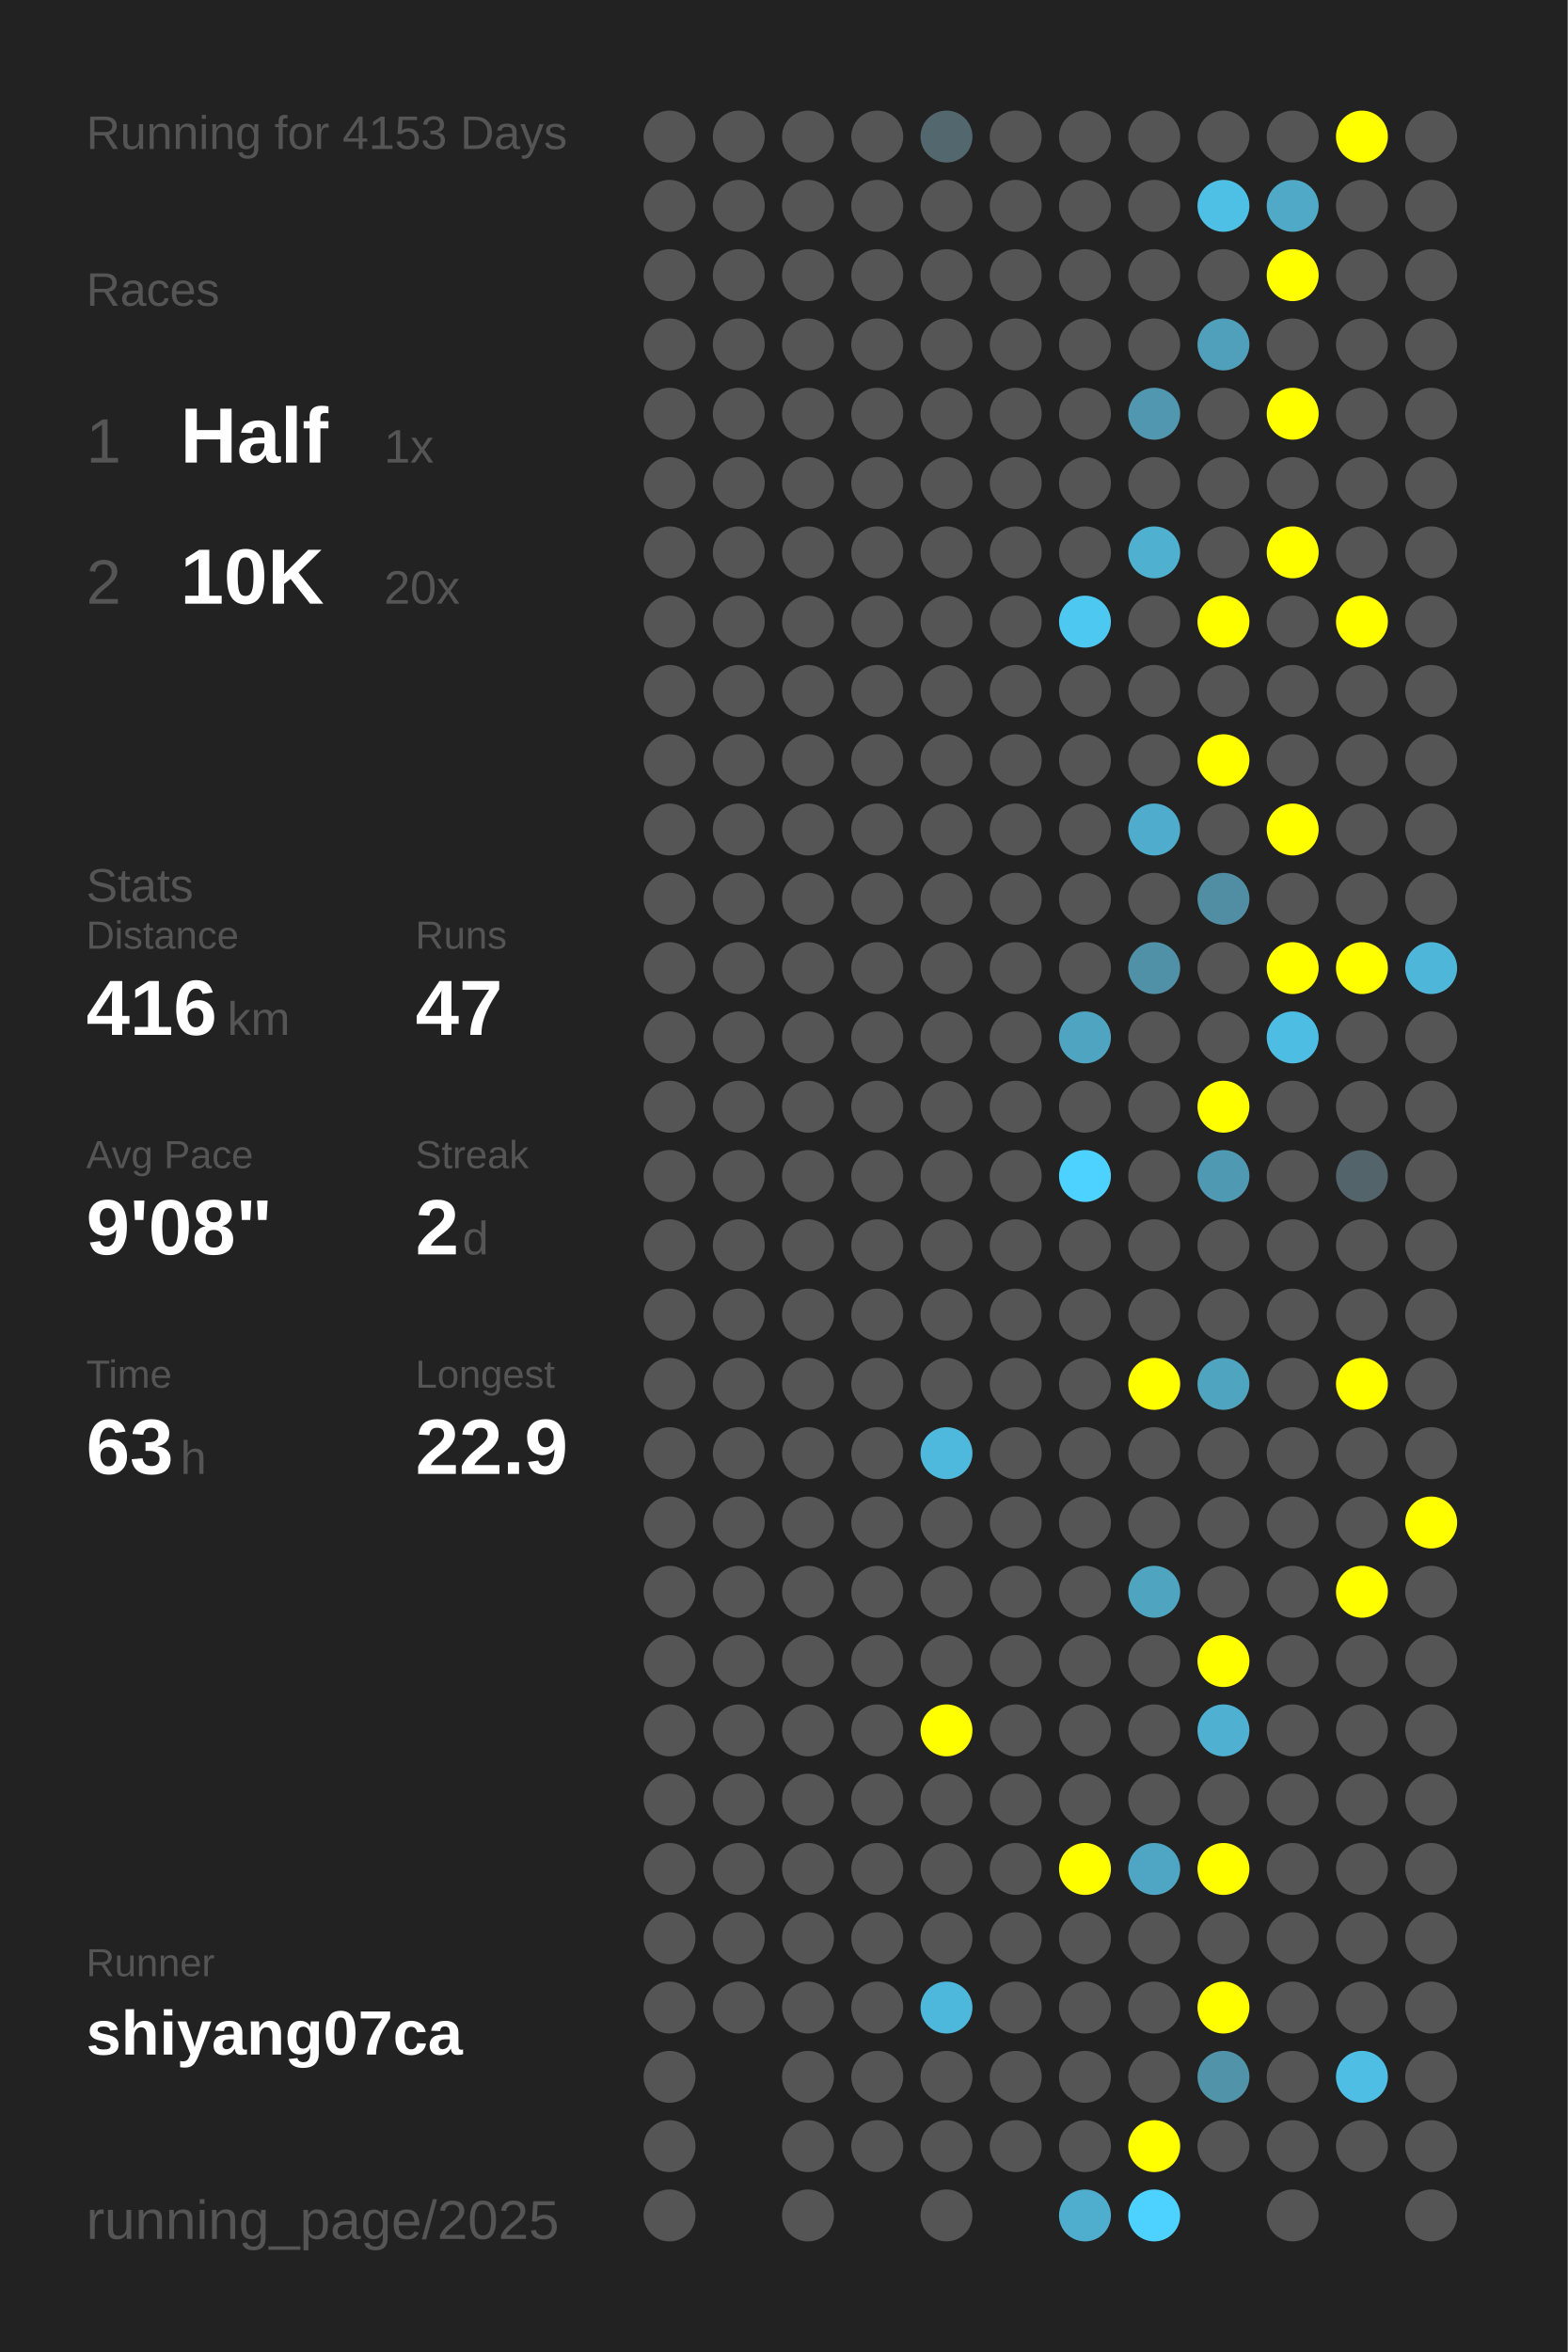
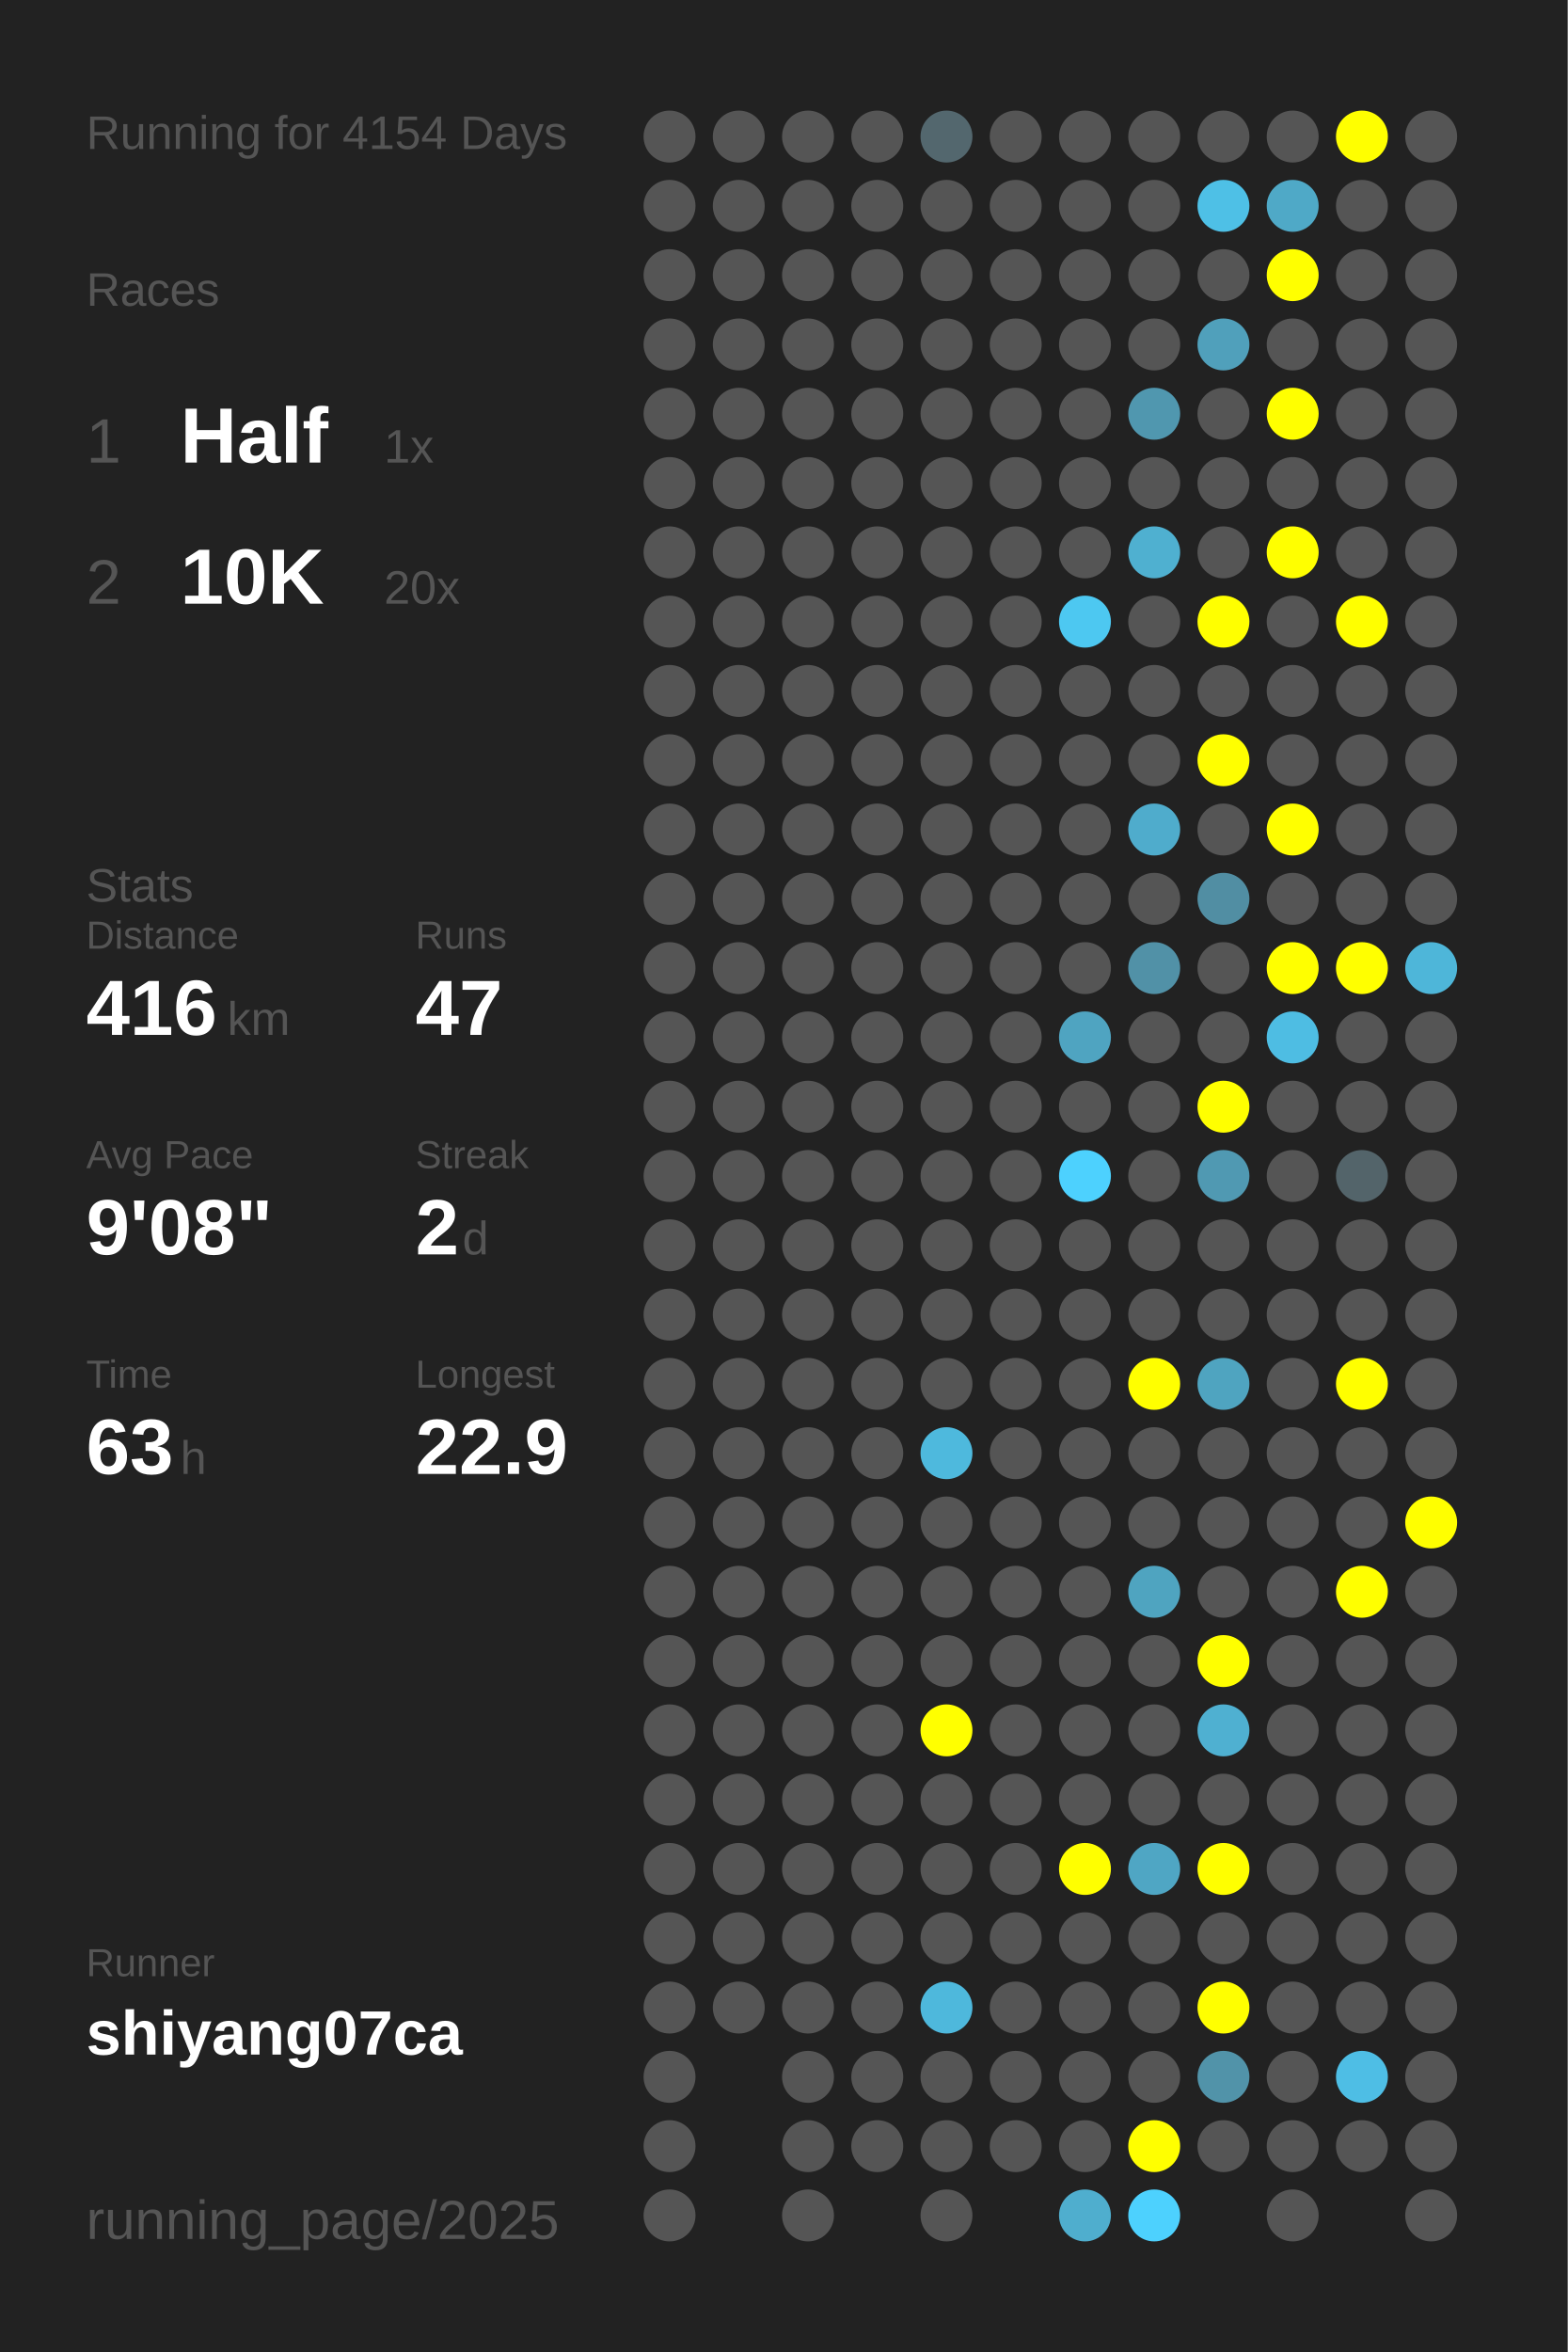
<svg xmlns="http://www.w3.org/2000/svg" baseProfile="full" height="300mm" version="1.1" viewBox="0,0,200,300" width="200mm">
  <defs />
  <rect fill="#222222" height="300" width="200" x="0" y="0" />
-   <text fill="#555555" style="font-size:6px; font-family:Arial;" x="11" y="19">Running for 4153 Days</text>
+   <text fill="#555555" style="font-size:6px; font-family:Arial;" x="11" y="19">Running for 4154 Days</text>
  <text fill="#555555" style="font-size:6px; font-family:Arial;" x="11" y="39">Races</text>
  <text fill="#555555" style="font-size:8px; font-family:Arial;" x="11" y="59">1</text>
  <text fill="#FFFFFF" style="font-size:10px; font-family:Arial; font-weight:bold;" x="23" y="59">Half</text>
  <text fill="#555555" style="font-size:6px; font-family:Arial;" x="49" y="59">1x</text>
  <text fill="#555555" style="font-size:8px; font-family:Arial;" x="11" y="77">2</text>
  <text fill="#FFFFFF" style="font-size:10px; font-family:Arial; font-weight:bold;" x="23" y="77">10K</text>
  <text fill="#555555" style="font-size:6px; font-family:Arial;" x="49" y="77">20x</text>
  <text fill="#555555" style="font-size:6px; font-family:Arial;" x="11" y="115">Stats</text>
  <text fill="#555555" style="font-size:5px; font-family:Arial;" x="11" y="121">Distance</text>
  <text fill="#FFFFFF" style="font-size:10px; font-family:Arial; font-weight:bold;" x="11" y="132">416</text>
  <text fill="#555555" style="font-size:6px; font-family:Arial;" x="29" y="132">km</text>
  <text fill="#555555" style="font-size:5px; font-family:Arial;" x="53" y="121">Runs</text>
  <text fill="#FFFFFF" style="font-size:10px; font-family:Arial; font-weight:bold;" x="53" y="132">47</text>
  <text fill="#555555" style="font-size:5px; font-family:Arial;" x="11" y="149">Avg Pace</text>
  <text fill="#FFFFFF" style="font-size:10px; font-family:Arial; font-weight:bold;" x="11" y="160">9'08"</text>
  <text fill="#555555" style="font-size:5px; font-family:Arial;" x="53" y="149">Streak</text>
  <text fill="#FFFFFF" style="font-size:10px; font-family:Arial; font-weight:bold;" x="53" y="160">2</text>
  <text fill="#555555" style="font-size:6px; font-family:Arial;" x="59" y="160">d</text>
  <text fill="#555555" style="font-size:5px; font-family:Arial;" x="11" y="177">Time</text>
  <text fill="#FFFFFF" style="font-size:10px; font-family:Arial; font-weight:bold;" x="11" y="188">63</text>
  <text fill="#555555" style="font-size:6px; font-family:Arial;" x="23" y="188">h</text>
  <text fill="#555555" style="font-size:5px; font-family:Arial;" x="53" y="177">Longest</text>
  <text fill="#FFFFFF" style="font-size:10px; font-family:Arial; font-weight:bold;" x="53" y="188">22.9</text>
  <text fill="#555555" style="font-size:5px; font-family:Arial;" x="11" y="252.065">Runner</text>
  <text fill="#FFFFFF" style="font-size:8px; font-family:Arial; font-weight:bold;" x="11" y="262.065">shiyang07ca</text>
  <text fill="#555555" style="font-size:7px; font-family:Arial;" x="11" y="285.581">running_page/2025</text>
  <circle cx="85.417" cy="17.419" fill="#555555" r="3.312" />
  <circle cx="85.417" cy="26.258" fill="#555555" r="3.312" />
  <circle cx="85.417" cy="35.097" fill="#555555" r="3.312" />
  <circle cx="85.417" cy="43.935" fill="#555555" r="3.312" />
  <circle cx="85.417" cy="52.774" fill="#555555" r="3.312" />
  <circle cx="85.417" cy="61.613" fill="#555555" r="3.312" />
  <circle cx="85.417" cy="70.452" fill="#555555" r="3.312" />
  <circle cx="85.417" cy="79.29" fill="#555555" r="3.312" />
  <circle cx="85.417" cy="88.129" fill="#555555" r="3.312" />
  <circle cx="85.417" cy="96.968" fill="#555555" r="3.312" />
  <circle cx="85.417" cy="105.806" fill="#555555" r="3.312" />
  <circle cx="85.417" cy="114.645" fill="#555555" r="3.312" />
  <circle cx="85.417" cy="123.484" fill="#555555" r="3.312" />
  <circle cx="85.417" cy="132.323" fill="#555555" r="3.312" />
  <circle cx="85.417" cy="141.161" fill="#555555" r="3.312" />
  <circle cx="85.417" cy="150" fill="#555555" r="3.312" />
  <circle cx="85.417" cy="158.839" fill="#555555" r="3.312" />
  <circle cx="85.417" cy="167.677" fill="#555555" r="3.312" />
  <circle cx="85.417" cy="176.516" fill="#555555" r="3.312" />
  <circle cx="85.417" cy="185.355" fill="#555555" r="3.312" />
  <circle cx="85.417" cy="194.194" fill="#555555" r="3.312" />
  <circle cx="85.417" cy="203.032" fill="#555555" r="3.312" />
  <circle cx="85.417" cy="211.871" fill="#555555" r="3.312" />
  <circle cx="85.417" cy="220.71" fill="#555555" r="3.312" />
  <circle cx="85.417" cy="229.548" fill="#555555" r="3.312" />
  <circle cx="85.417" cy="238.387" fill="#555555" r="3.312" />
  <circle cx="85.417" cy="247.226" fill="#555555" r="3.312" />
  <circle cx="85.417" cy="256.065" fill="#555555" r="3.312" />
  <circle cx="85.417" cy="264.903" fill="#555555" r="3.312" />
  <circle cx="85.417" cy="273.742" fill="#555555" r="3.312" />
  <circle cx="85.417" cy="282.581" fill="#555555" r="3.312" />
  <circle cx="94.25" cy="17.419" fill="#555555" r="3.312" />
  <circle cx="94.25" cy="26.258" fill="#555555" r="3.312" />
  <circle cx="94.25" cy="35.097" fill="#555555" r="3.312" />
  <circle cx="94.25" cy="43.935" fill="#555555" r="3.312" />
  <circle cx="94.25" cy="52.774" fill="#555555" r="3.312" />
  <circle cx="94.25" cy="61.613" fill="#555555" r="3.312" />
  <circle cx="94.25" cy="70.452" fill="#555555" r="3.312" />
  <circle cx="94.25" cy="79.29" fill="#555555" r="3.312" />
  <circle cx="94.25" cy="88.129" fill="#555555" r="3.312" />
  <circle cx="94.25" cy="96.968" fill="#555555" r="3.312" />
  <circle cx="94.25" cy="105.806" fill="#555555" r="3.312" />
  <circle cx="94.25" cy="114.645" fill="#555555" r="3.312" />
  <circle cx="94.25" cy="123.484" fill="#555555" r="3.312" />
  <circle cx="94.25" cy="132.323" fill="#555555" r="3.312" />
  <circle cx="94.25" cy="141.161" fill="#555555" r="3.312" />
  <circle cx="94.25" cy="150" fill="#555555" r="3.312" />
  <circle cx="94.25" cy="158.839" fill="#555555" r="3.312" />
  <circle cx="94.25" cy="167.677" fill="#555555" r="3.312" />
  <circle cx="94.25" cy="176.516" fill="#555555" r="3.312" />
  <circle cx="94.25" cy="185.355" fill="#555555" r="3.312" />
  <circle cx="94.25" cy="194.194" fill="#555555" r="3.312" />
  <circle cx="94.25" cy="203.032" fill="#555555" r="3.312" />
  <circle cx="94.25" cy="211.871" fill="#555555" r="3.312" />
  <circle cx="94.25" cy="220.71" fill="#555555" r="3.312" />
  <circle cx="94.25" cy="229.548" fill="#555555" r="3.312" />
  <circle cx="94.25" cy="238.387" fill="#555555" r="3.312" />
  <circle cx="94.25" cy="247.226" fill="#555555" r="3.312" />
  <circle cx="94.25" cy="256.065" fill="#555555" r="3.312" />
  <circle cx="103.083" cy="17.419" fill="#555555" r="3.312" />
  <circle cx="103.083" cy="26.258" fill="#555555" r="3.312" />
  <circle cx="103.083" cy="35.097" fill="#555555" r="3.312" />
  <circle cx="103.083" cy="43.935" fill="#555555" r="3.312" />
  <circle cx="103.083" cy="52.774" fill="#555555" r="3.312" />
  <circle cx="103.083" cy="61.613" fill="#555555" r="3.312" />
  <circle cx="103.083" cy="70.452" fill="#555555" r="3.312" />
  <circle cx="103.083" cy="79.29" fill="#555555" r="3.312" />
  <circle cx="103.083" cy="88.129" fill="#555555" r="3.312" />
  <circle cx="103.083" cy="96.968" fill="#555555" r="3.312" />
  <circle cx="103.083" cy="105.806" fill="#555555" r="3.312" />
  <circle cx="103.083" cy="114.645" fill="#555555" r="3.312" />
  <circle cx="103.083" cy="123.484" fill="#555555" r="3.312" />
  <circle cx="103.083" cy="132.323" fill="#555555" r="3.312" />
  <circle cx="103.083" cy="141.161" fill="#555555" r="3.312" />
  <circle cx="103.083" cy="150" fill="#555555" r="3.312" />
  <circle cx="103.083" cy="158.839" fill="#555555" r="3.312" />
  <circle cx="103.083" cy="167.677" fill="#555555" r="3.312" />
  <circle cx="103.083" cy="176.516" fill="#555555" r="3.312" />
  <circle cx="103.083" cy="185.355" fill="#555555" r="3.312" />
  <circle cx="103.083" cy="194.194" fill="#555555" r="3.312" />
  <circle cx="103.083" cy="203.032" fill="#555555" r="3.312" />
  <circle cx="103.083" cy="211.871" fill="#555555" r="3.312" />
  <circle cx="103.083" cy="220.71" fill="#555555" r="3.312" />
  <circle cx="103.083" cy="229.548" fill="#555555" r="3.312" />
  <circle cx="103.083" cy="238.387" fill="#555555" r="3.312" />
  <circle cx="103.083" cy="247.226" fill="#555555" r="3.312" />
  <circle cx="103.083" cy="256.065" fill="#555555" r="3.312" />
  <circle cx="103.083" cy="264.903" fill="#555555" r="3.312" />
  <circle cx="103.083" cy="273.742" fill="#555555" r="3.312" />
  <circle cx="103.083" cy="282.581" fill="#555555" r="3.312" />
  <circle cx="111.917" cy="17.419" fill="#555555" r="3.312" />
  <circle cx="111.917" cy="26.258" fill="#555555" r="3.312" />
  <circle cx="111.917" cy="35.097" fill="#555555" r="3.312" />
  <circle cx="111.917" cy="43.935" fill="#555555" r="3.312" />
  <circle cx="111.917" cy="52.774" fill="#555555" r="3.312" />
  <circle cx="111.917" cy="61.613" fill="#555555" r="3.312" />
  <circle cx="111.917" cy="70.452" fill="#555555" r="3.312" />
  <circle cx="111.917" cy="79.29" fill="#555555" r="3.312" />
  <circle cx="111.917" cy="88.129" fill="#555555" r="3.312" />
  <circle cx="111.917" cy="96.968" fill="#555555" r="3.312" />
  <circle cx="111.917" cy="105.806" fill="#555555" r="3.312" />
  <circle cx="111.917" cy="114.645" fill="#555555" r="3.312" />
  <circle cx="111.917" cy="123.484" fill="#555555" r="3.312" />
  <circle cx="111.917" cy="132.323" fill="#555555" r="3.312" />
  <circle cx="111.917" cy="141.161" fill="#555555" r="3.312" />
  <circle cx="111.917" cy="150" fill="#555555" r="3.312" />
  <circle cx="111.917" cy="158.839" fill="#555555" r="3.312" />
  <circle cx="111.917" cy="167.677" fill="#555555" r="3.312" />
  <circle cx="111.917" cy="176.516" fill="#555555" r="3.312" />
  <circle cx="111.917" cy="185.355" fill="#555555" r="3.312" />
  <circle cx="111.917" cy="194.194" fill="#555555" r="3.312" />
  <circle cx="111.917" cy="203.032" fill="#555555" r="3.312" />
  <circle cx="111.917" cy="211.871" fill="#555555" r="3.312" />
  <circle cx="111.917" cy="220.71" fill="#555555" r="3.312" />
  <circle cx="111.917" cy="229.548" fill="#555555" r="3.312" />
  <circle cx="111.917" cy="238.387" fill="#555555" r="3.312" />
  <circle cx="111.917" cy="247.226" fill="#555555" r="3.312" />
  <circle cx="111.917" cy="256.065" fill="#555555" r="3.312" />
  <circle cx="111.917" cy="264.903" fill="#555555" r="3.312" />
  <circle cx="111.917" cy="273.742" fill="#555555" r="3.312" />
  <circle cx="120.75" cy="17.419" fill="#53676e" r="3.312" />
  <circle cx="120.75" cy="26.258" fill="#555555" r="3.312" />
  <circle cx="120.75" cy="35.097" fill="#555555" r="3.312" />
  <circle cx="120.75" cy="43.935" fill="#555555" r="3.312" />
  <circle cx="120.75" cy="52.774" fill="#555555" r="3.312" />
  <circle cx="120.75" cy="61.613" fill="#555555" r="3.312" />
  <circle cx="120.75" cy="70.452" fill="#555555" r="3.312" />
  <circle cx="120.75" cy="79.29" fill="#555555" r="3.312" />
  <circle cx="120.75" cy="88.129" fill="#555555" r="3.312" />
  <circle cx="120.75" cy="96.968" fill="#555555" r="3.312" />
  <circle cx="120.75" cy="105.806" fill="#555555" r="3.312" />
  <circle cx="120.75" cy="114.645" fill="#555555" r="3.312" />
  <circle cx="120.75" cy="123.484" fill="#555555" r="3.312" />
  <circle cx="120.75" cy="132.323" fill="#555555" r="3.312" />
  <circle cx="120.75" cy="141.161" fill="#555555" r="3.312" />
  <circle cx="120.75" cy="150" fill="#555555" r="3.312" />
  <circle cx="120.75" cy="158.839" fill="#555555" r="3.312" />
  <circle cx="120.75" cy="167.677" fill="#555555" r="3.312" />
  <circle cx="120.75" cy="176.516" fill="#555555" r="3.312" />
  <circle cx="120.75" cy="185.355" fill="#4eb9dd" r="3.312" />
  <circle cx="120.75" cy="194.194" fill="#555555" r="3.312" />
  <circle cx="120.75" cy="203.032" fill="#555555" r="3.312" />
  <circle cx="120.75" cy="211.871" fill="#555555" r="3.312" />
  <circle cx="120.75" cy="220.71" fill="#FFFF00" r="3.312" />
  <circle cx="120.75" cy="229.548" fill="#555555" r="3.312" />
  <circle cx="120.75" cy="238.387" fill="#555555" r="3.312" />
  <circle cx="120.75" cy="247.226" fill="#555555" r="3.312" />
  <circle cx="120.75" cy="256.065" fill="#4eb8dc" r="3.312" />
  <circle cx="120.75" cy="264.903" fill="#555555" r="3.312" />
  <circle cx="120.75" cy="273.742" fill="#555555" r="3.312" />
  <circle cx="120.75" cy="282.581" fill="#555555" r="3.312" />
  <circle cx="129.583" cy="17.419" fill="#555555" r="3.312" />
  <circle cx="129.583" cy="26.258" fill="#555555" r="3.312" />
  <circle cx="129.583" cy="35.097" fill="#555555" r="3.312" />
  <circle cx="129.583" cy="43.935" fill="#555555" r="3.312" />
  <circle cx="129.583" cy="52.774" fill="#555555" r="3.312" />
  <circle cx="129.583" cy="61.613" fill="#555555" r="3.312" />
  <circle cx="129.583" cy="70.452" fill="#555555" r="3.312" />
  <circle cx="129.583" cy="79.29" fill="#555555" r="3.312" />
  <circle cx="129.583" cy="88.129" fill="#555555" r="3.312" />
  <circle cx="129.583" cy="96.968" fill="#555555" r="3.312" />
  <circle cx="129.583" cy="105.806" fill="#555555" r="3.312" />
  <circle cx="129.583" cy="114.645" fill="#555555" r="3.312" />
  <circle cx="129.583" cy="123.484" fill="#555555" r="3.312" />
  <circle cx="129.583" cy="132.323" fill="#555555" r="3.312" />
  <circle cx="129.583" cy="141.161" fill="#555555" r="3.312" />
  <circle cx="129.583" cy="150" fill="#555555" r="3.312" />
  <circle cx="129.583" cy="158.839" fill="#555555" r="3.312" />
  <circle cx="129.583" cy="167.677" fill="#555555" r="3.312" />
  <circle cx="129.583" cy="176.516" fill="#555555" r="3.312" />
  <circle cx="129.583" cy="185.355" fill="#555555" r="3.312" />
  <circle cx="129.583" cy="194.194" fill="#555555" r="3.312" />
  <circle cx="129.583" cy="203.032" fill="#555555" r="3.312" />
  <circle cx="129.583" cy="211.871" fill="#555555" r="3.312" />
  <circle cx="129.583" cy="220.71" fill="#555555" r="3.312" />
  <circle cx="129.583" cy="229.548" fill="#555555" r="3.312" />
  <circle cx="129.583" cy="238.387" fill="#555555" r="3.312" />
  <circle cx="129.583" cy="247.226" fill="#555555" r="3.312" />
  <circle cx="129.583" cy="256.065" fill="#555555" r="3.312" />
  <circle cx="129.583" cy="264.903" fill="#555555" r="3.312" />
  <circle cx="129.583" cy="273.742" fill="#555555" r="3.312" />
  <circle cx="138.417" cy="17.419" fill="#555555" r="3.312" />
  <circle cx="138.417" cy="26.258" fill="#555555" r="3.312" />
  <circle cx="138.417" cy="35.097" fill="#555555" r="3.312" />
  <circle cx="138.417" cy="43.935" fill="#555555" r="3.312" />
  <circle cx="138.417" cy="52.774" fill="#555555" r="3.312" />
  <circle cx="138.417" cy="61.613" fill="#555555" r="3.312" />
  <circle cx="138.417" cy="70.452" fill="#555555" r="3.312" />
  <circle cx="138.417" cy="79.29" fill="#4dc8f1" r="3.312" />
  <circle cx="138.417" cy="88.129" fill="#555555" r="3.312" />
  <circle cx="138.417" cy="96.968" fill="#555555" r="3.312" />
  <circle cx="138.417" cy="105.806" fill="#555555" r="3.312" />
  <circle cx="138.417" cy="114.645" fill="#555555" r="3.312" />
  <circle cx="138.417" cy="123.484" fill="#555555" r="3.312" />
  <circle cx="138.417" cy="132.323" fill="#4fa4c1" r="3.312" />
  <circle cx="138.417" cy="141.161" fill="#555555" r="3.312" />
  <circle cx="138.417" cy="150" fill="#4dd1fe" r="3.312" />
  <circle cx="138.417" cy="158.839" fill="#555555" r="3.312" />
  <circle cx="138.417" cy="167.677" fill="#555555" r="3.312" />
  <circle cx="138.417" cy="176.516" fill="#555555" r="3.312" />
  <circle cx="138.417" cy="185.355" fill="#555555" r="3.312" />
  <circle cx="138.417" cy="194.194" fill="#555555" r="3.312" />
  <circle cx="138.417" cy="203.032" fill="#555555" r="3.312" />
  <circle cx="138.417" cy="211.871" fill="#555555" r="3.312" />
  <circle cx="138.417" cy="220.71" fill="#555555" r="3.312" />
  <circle cx="138.417" cy="229.548" fill="#555555" r="3.312" />
  <circle cx="138.417" cy="238.387" fill="#FFFF00" r="3.312" />
  <circle cx="138.417" cy="247.226" fill="#555555" r="3.312" />
  <circle cx="138.417" cy="256.065" fill="#555555" r="3.312" />
  <circle cx="138.417" cy="264.903" fill="#555555" r="3.312" />
  <circle cx="138.417" cy="273.742" fill="#555555" r="3.312" />
  <circle cx="138.417" cy="282.581" fill="#4faece" r="3.312" />
  <circle cx="147.25" cy="17.419" fill="#555555" r="3.312" />
  <circle cx="147.25" cy="26.258" fill="#555555" r="3.312" />
  <circle cx="147.25" cy="35.097" fill="#555555" r="3.312" />
  <circle cx="147.25" cy="43.935" fill="#555555" r="3.312" />
  <circle cx="147.25" cy="52.774" fill="#5097af" r="3.312" />
  <circle cx="147.25" cy="61.613" fill="#555555" r="3.312" />
  <circle cx="147.25" cy="70.452" fill="#4fb0d0" r="3.312" />
  <circle cx="147.25" cy="79.29" fill="#555555" r="3.312" />
  <circle cx="147.25" cy="88.129" fill="#555555" r="3.312" />
  <circle cx="147.25" cy="96.968" fill="#555555" r="3.312" />
  <circle cx="147.25" cy="105.806" fill="#4faccc" r="3.312" />
  <circle cx="147.25" cy="114.645" fill="#555555" r="3.312" />
  <circle cx="147.25" cy="123.484" fill="#5191a7" r="3.312" />
  <circle cx="147.25" cy="132.323" fill="#555555" r="3.312" />
  <circle cx="147.25" cy="141.161" fill="#555555" r="3.312" />
  <circle cx="147.25" cy="150" fill="#555555" r="3.312" />
  <circle cx="147.25" cy="158.839" fill="#555555" r="3.312" />
  <circle cx="147.25" cy="167.677" fill="#555555" r="3.312" />
  <circle cx="147.25" cy="176.516" fill="#FFFF00" r="3.312" />
  <circle cx="147.25" cy="185.355" fill="#555555" r="3.312" />
  <circle cx="147.25" cy="194.194" fill="#555555" r="3.312" />
  <circle cx="147.25" cy="203.032" fill="#4fa4c0" r="3.312" />
  <circle cx="147.25" cy="211.871" fill="#555555" r="3.312" />
  <circle cx="147.25" cy="220.71" fill="#555555" r="3.312" />
  <circle cx="147.25" cy="229.548" fill="#555555" r="3.312" />
  <circle cx="147.25" cy="238.387" fill="#4fa6c4" r="3.312" />
  <circle cx="147.25" cy="247.226" fill="#555555" r="3.312" />
  <circle cx="147.25" cy="256.065" fill="#555555" r="3.312" />
  <circle cx="147.25" cy="264.903" fill="#555555" r="3.312" />
  <circle cx="147.25" cy="273.742" fill="#FFFF00" r="3.312" />
  <circle cx="147.25" cy="282.581" fill="#4dd1fe" r="3.312" />
  <circle cx="156.083" cy="17.419" fill="#555555" r="3.312" />
  <circle cx="156.083" cy="26.258" fill="#4ec0e6" r="3.312" />
  <circle cx="156.083" cy="35.097" fill="#555555" r="3.312" />
  <circle cx="156.083" cy="43.935" fill="#50a0bb" r="3.312" />
  <circle cx="156.083" cy="52.774" fill="#555555" r="3.312" />
  <circle cx="156.083" cy="61.613" fill="#555555" r="3.312" />
  <circle cx="156.083" cy="70.452" fill="#555555" r="3.312" />
  <circle cx="156.083" cy="79.29" fill="#FFFF00" r="3.312" />
  <circle cx="156.083" cy="88.129" fill="#555555" r="3.312" />
  <circle cx="156.083" cy="96.968" fill="#FFFF00" r="3.312" />
  <circle cx="156.083" cy="105.806" fill="#555555" r="3.312" />
  <circle cx="156.083" cy="114.645" fill="#518ea3" r="3.312" />
  <circle cx="156.083" cy="123.484" fill="#555555" r="3.312" />
  <circle cx="156.083" cy="132.323" fill="#555555" r="3.312" />
  <circle cx="156.083" cy="141.161" fill="#FFFF00" r="3.312" />
  <circle cx="156.083" cy="150" fill="#5099b2" r="3.312" />
  <circle cx="156.083" cy="158.839" fill="#555555" r="3.312" />
  <circle cx="156.083" cy="167.677" fill="#555555" r="3.312" />
  <circle cx="156.083" cy="176.516" fill="#4fa4c0" r="3.312" />
  <circle cx="156.083" cy="185.355" fill="#555555" r="3.312" />
  <circle cx="156.083" cy="194.194" fill="#555555" r="3.312" />
  <circle cx="156.083" cy="203.032" fill="#555555" r="3.312" />
  <circle cx="156.083" cy="211.871" fill="#FFFF00" r="3.312" />
  <circle cx="156.083" cy="220.71" fill="#4fb0d1" r="3.312" />
  <circle cx="156.083" cy="229.548" fill="#555555" r="3.312" />
  <circle cx="156.083" cy="238.387" fill="#FFFF00" r="3.312" />
  <circle cx="156.083" cy="247.226" fill="#555555" r="3.312" />
  <circle cx="156.083" cy="256.065" fill="#FFFF00" r="3.312" />
  <circle cx="156.083" cy="264.903" fill="#5193a9" r="3.312" />
  <circle cx="156.083" cy="273.742" fill="#555555" r="3.312" />
  <circle cx="164.917" cy="17.419" fill="#555555" r="3.312" />
  <circle cx="164.917" cy="26.258" fill="#4fa9c7" r="3.312" />
  <circle cx="164.917" cy="35.097" fill="#FFFF00" r="3.312" />
  <circle cx="164.917" cy="43.935" fill="#555555" r="3.312" />
  <circle cx="164.917" cy="52.774" fill="#FFFF00" r="3.312" />
  <circle cx="164.917" cy="61.613" fill="#555555" r="3.312" />
  <circle cx="164.917" cy="70.452" fill="#FFFF00" r="3.312" />
  <circle cx="164.917" cy="79.29" fill="#555555" r="3.312" />
  <circle cx="164.917" cy="88.129" fill="#555555" r="3.312" />
  <circle cx="164.917" cy="96.968" fill="#555555" r="3.312" />
  <circle cx="164.917" cy="105.806" fill="#FFFF00" r="3.312" />
  <circle cx="164.917" cy="114.645" fill="#555555" r="3.312" />
  <circle cx="164.917" cy="123.484" fill="#FFFF00" r="3.312" />
  <circle cx="164.917" cy="132.323" fill="#4ebde3" r="3.312" />
  <circle cx="164.917" cy="141.161" fill="#555555" r="3.312" />
  <circle cx="164.917" cy="150" fill="#555555" r="3.312" />
  <circle cx="164.917" cy="158.839" fill="#555555" r="3.312" />
  <circle cx="164.917" cy="167.677" fill="#555555" r="3.312" />
  <circle cx="164.917" cy="176.516" fill="#555555" r="3.312" />
  <circle cx="164.917" cy="185.355" fill="#555555" r="3.312" />
  <circle cx="164.917" cy="194.194" fill="#555555" r="3.312" />
  <circle cx="164.917" cy="203.032" fill="#555555" r="3.312" />
  <circle cx="164.917" cy="211.871" fill="#555555" r="3.312" />
  <circle cx="164.917" cy="220.71" fill="#555555" r="3.312" />
  <circle cx="164.917" cy="229.548" fill="#555555" r="3.312" />
  <circle cx="164.917" cy="238.387" fill="#555555" r="3.312" />
  <circle cx="164.917" cy="247.226" fill="#555555" r="3.312" />
  <circle cx="164.917" cy="256.065" fill="#555555" r="3.312" />
  <circle cx="164.917" cy="264.903" fill="#555555" r="3.312" />
  <circle cx="164.917" cy="273.742" fill="#555555" r="3.312" />
  <circle cx="164.917" cy="282.581" fill="#555555" r="3.312" />
  <circle cx="173.75" cy="17.419" fill="#FFFF00" r="3.312" />
  <circle cx="173.75" cy="26.258" fill="#555555" r="3.312" />
  <circle cx="173.75" cy="35.097" fill="#555555" r="3.312" />
  <circle cx="173.75" cy="43.935" fill="#555555" r="3.312" />
  <circle cx="173.75" cy="52.774" fill="#555555" r="3.312" />
  <circle cx="173.75" cy="61.613" fill="#555555" r="3.312" />
  <circle cx="173.75" cy="70.452" fill="#555555" r="3.312" />
  <circle cx="173.75" cy="79.29" fill="#FFFF00" r="3.312" />
  <circle cx="173.75" cy="88.129" fill="#555555" r="3.312" />
  <circle cx="173.75" cy="96.968" fill="#555555" r="3.312" />
  <circle cx="173.75" cy="105.806" fill="#555555" r="3.312" />
  <circle cx="173.75" cy="114.645" fill="#555555" r="3.312" />
  <circle cx="173.75" cy="123.484" fill="#FFFF00" r="3.312" />
  <circle cx="173.75" cy="132.323" fill="#555555" r="3.312" />
  <circle cx="173.75" cy="141.161" fill="#555555" r="3.312" />
  <circle cx="173.75" cy="150" fill="#53646a" r="3.312" />
  <circle cx="173.75" cy="158.839" fill="#555555" r="3.312" />
  <circle cx="173.75" cy="167.677" fill="#555555" r="3.312" />
  <circle cx="173.75" cy="176.516" fill="#FFFF00" r="3.312" />
  <circle cx="173.75" cy="185.355" fill="#555555" r="3.312" />
  <circle cx="173.75" cy="194.194" fill="#555555" r="3.312" />
  <circle cx="173.75" cy="203.032" fill="#FFFF00" r="3.312" />
  <circle cx="173.75" cy="211.871" fill="#555555" r="3.312" />
  <circle cx="173.75" cy="220.71" fill="#555555" r="3.312" />
  <circle cx="173.75" cy="229.548" fill="#555555" r="3.312" />
  <circle cx="173.75" cy="238.387" fill="#555555" r="3.312" />
  <circle cx="173.75" cy="247.226" fill="#555555" r="3.312" />
  <circle cx="173.75" cy="256.065" fill="#555555" r="3.312" />
  <circle cx="173.75" cy="264.903" fill="#4ebee5" r="3.312" />
  <circle cx="173.75" cy="273.742" fill="#555555" r="3.312" />
  <circle cx="182.583" cy="17.419" fill="#555555" r="3.312" />
  <circle cx="182.583" cy="26.258" fill="#555555" r="3.312" />
  <circle cx="182.583" cy="35.097" fill="#555555" r="3.312" />
  <circle cx="182.583" cy="43.935" fill="#555555" r="3.312" />
  <circle cx="182.583" cy="52.774" fill="#555555" r="3.312" />
  <circle cx="182.583" cy="61.613" fill="#555555" r="3.312" />
  <circle cx="182.583" cy="70.452" fill="#555555" r="3.312" />
  <circle cx="182.583" cy="79.29" fill="#555555" r="3.312" />
  <circle cx="182.583" cy="88.129" fill="#555555" r="3.312" />
  <circle cx="182.583" cy="96.968" fill="#555555" r="3.312" />
  <circle cx="182.583" cy="105.806" fill="#555555" r="3.312" />
  <circle cx="182.583" cy="114.645" fill="#555555" r="3.312" />
  <circle cx="182.583" cy="123.484" fill="#4eb6d9" r="3.312" />
  <circle cx="182.583" cy="132.323" fill="#555555" r="3.312" />
  <circle cx="182.583" cy="141.161" fill="#555555" r="3.312" />
  <circle cx="182.583" cy="150" fill="#555555" r="3.312" />
  <circle cx="182.583" cy="158.839" fill="#555555" r="3.312" />
  <circle cx="182.583" cy="167.677" fill="#555555" r="3.312" />
  <circle cx="182.583" cy="176.516" fill="#555555" r="3.312" />
  <circle cx="182.583" cy="185.355" fill="#555555" r="3.312" />
  <circle cx="182.583" cy="194.194" fill="#FFFF00" r="3.312" />
  <circle cx="182.583" cy="203.032" fill="#555555" r="3.312" />
  <circle cx="182.583" cy="211.871" fill="#555555" r="3.312" />
  <circle cx="182.583" cy="220.71" fill="#555555" r="3.312" />
  <circle cx="182.583" cy="229.548" fill="#555555" r="3.312" />
  <circle cx="182.583" cy="238.387" fill="#555555" r="3.312" />
  <circle cx="182.583" cy="247.226" fill="#555555" r="3.312" />
  <circle cx="182.583" cy="256.065" fill="#555555" r="3.312" />
  <circle cx="182.583" cy="264.903" fill="#555555" r="3.312" />
  <circle cx="182.583" cy="273.742" fill="#555555" r="3.312" />
  <circle cx="182.583" cy="282.581" fill="#555555" r="3.312" />
</svg>
